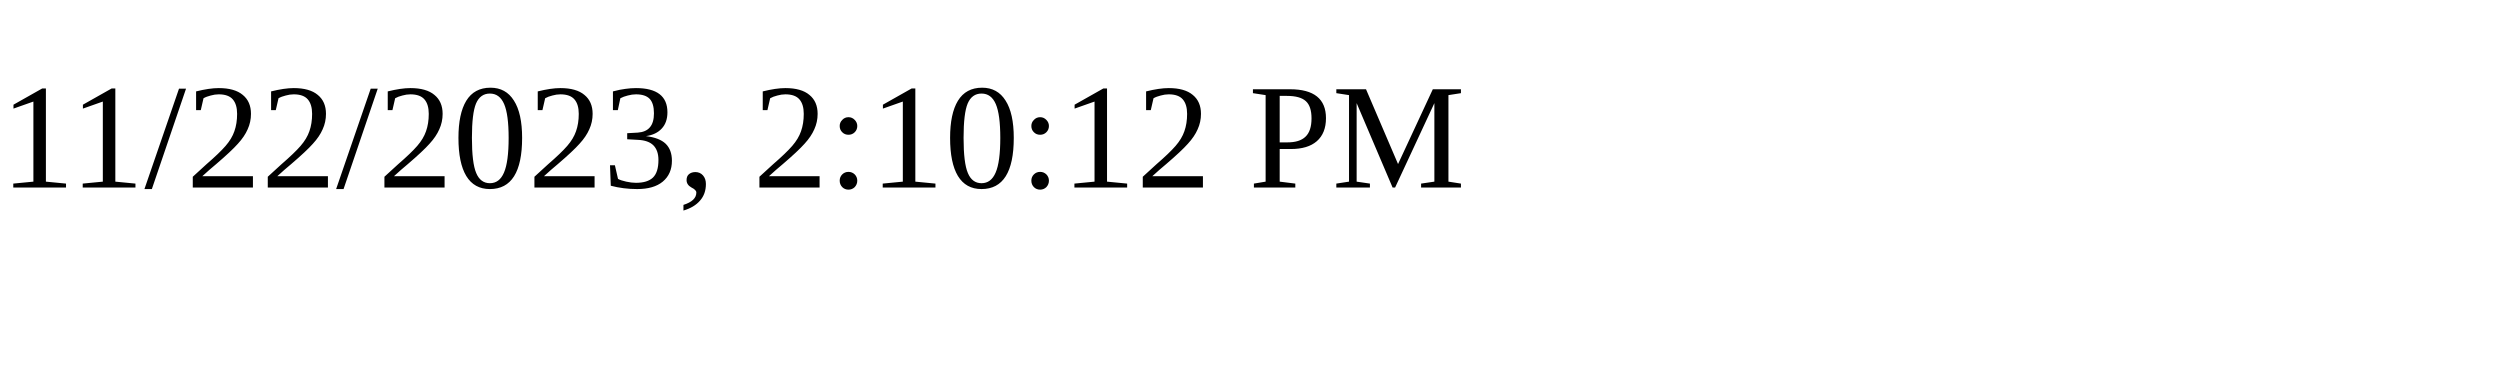
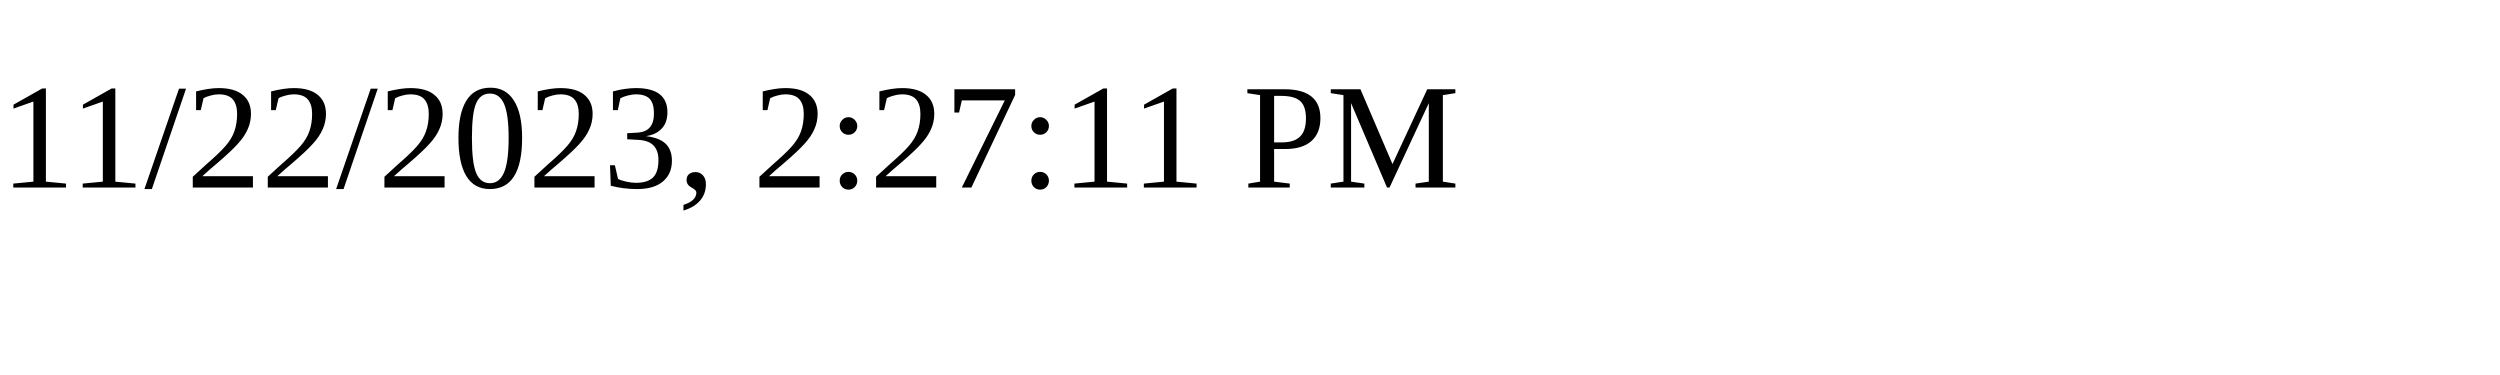
<svg xmlns="http://www.w3.org/2000/svg" height="30" width="200">
-   <text x="0" y="15">11/22/2023, 2:10:12 PM</text>
+   <text x="0" y="15">11/22/2023, 2:27:11 PM</text>
</svg>
